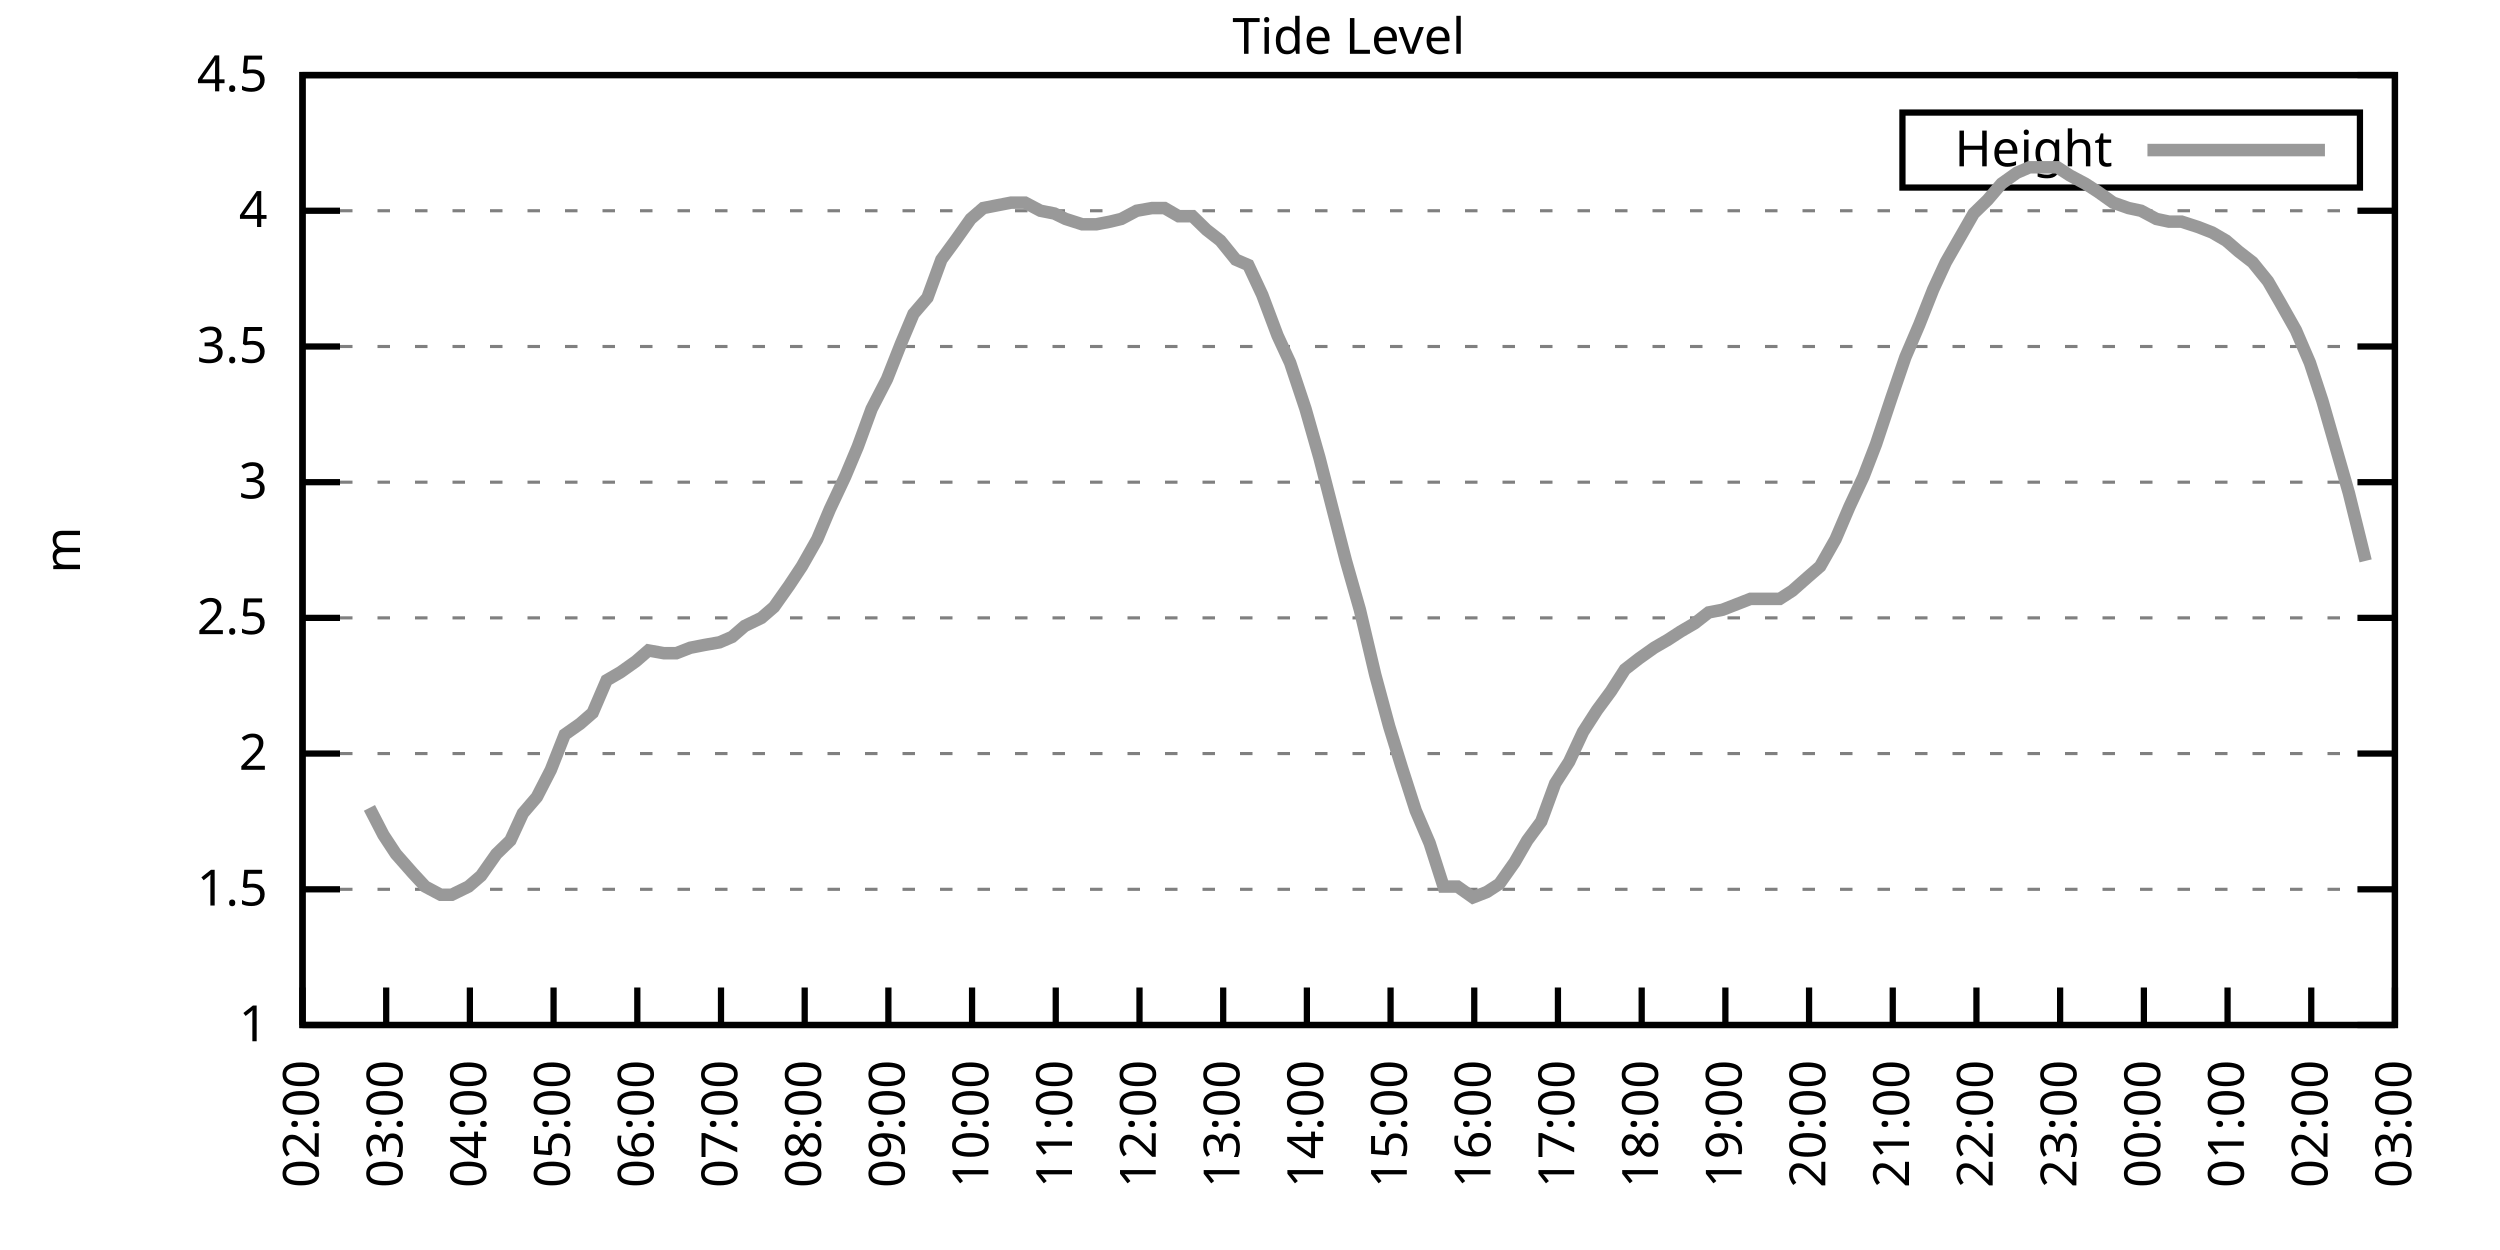
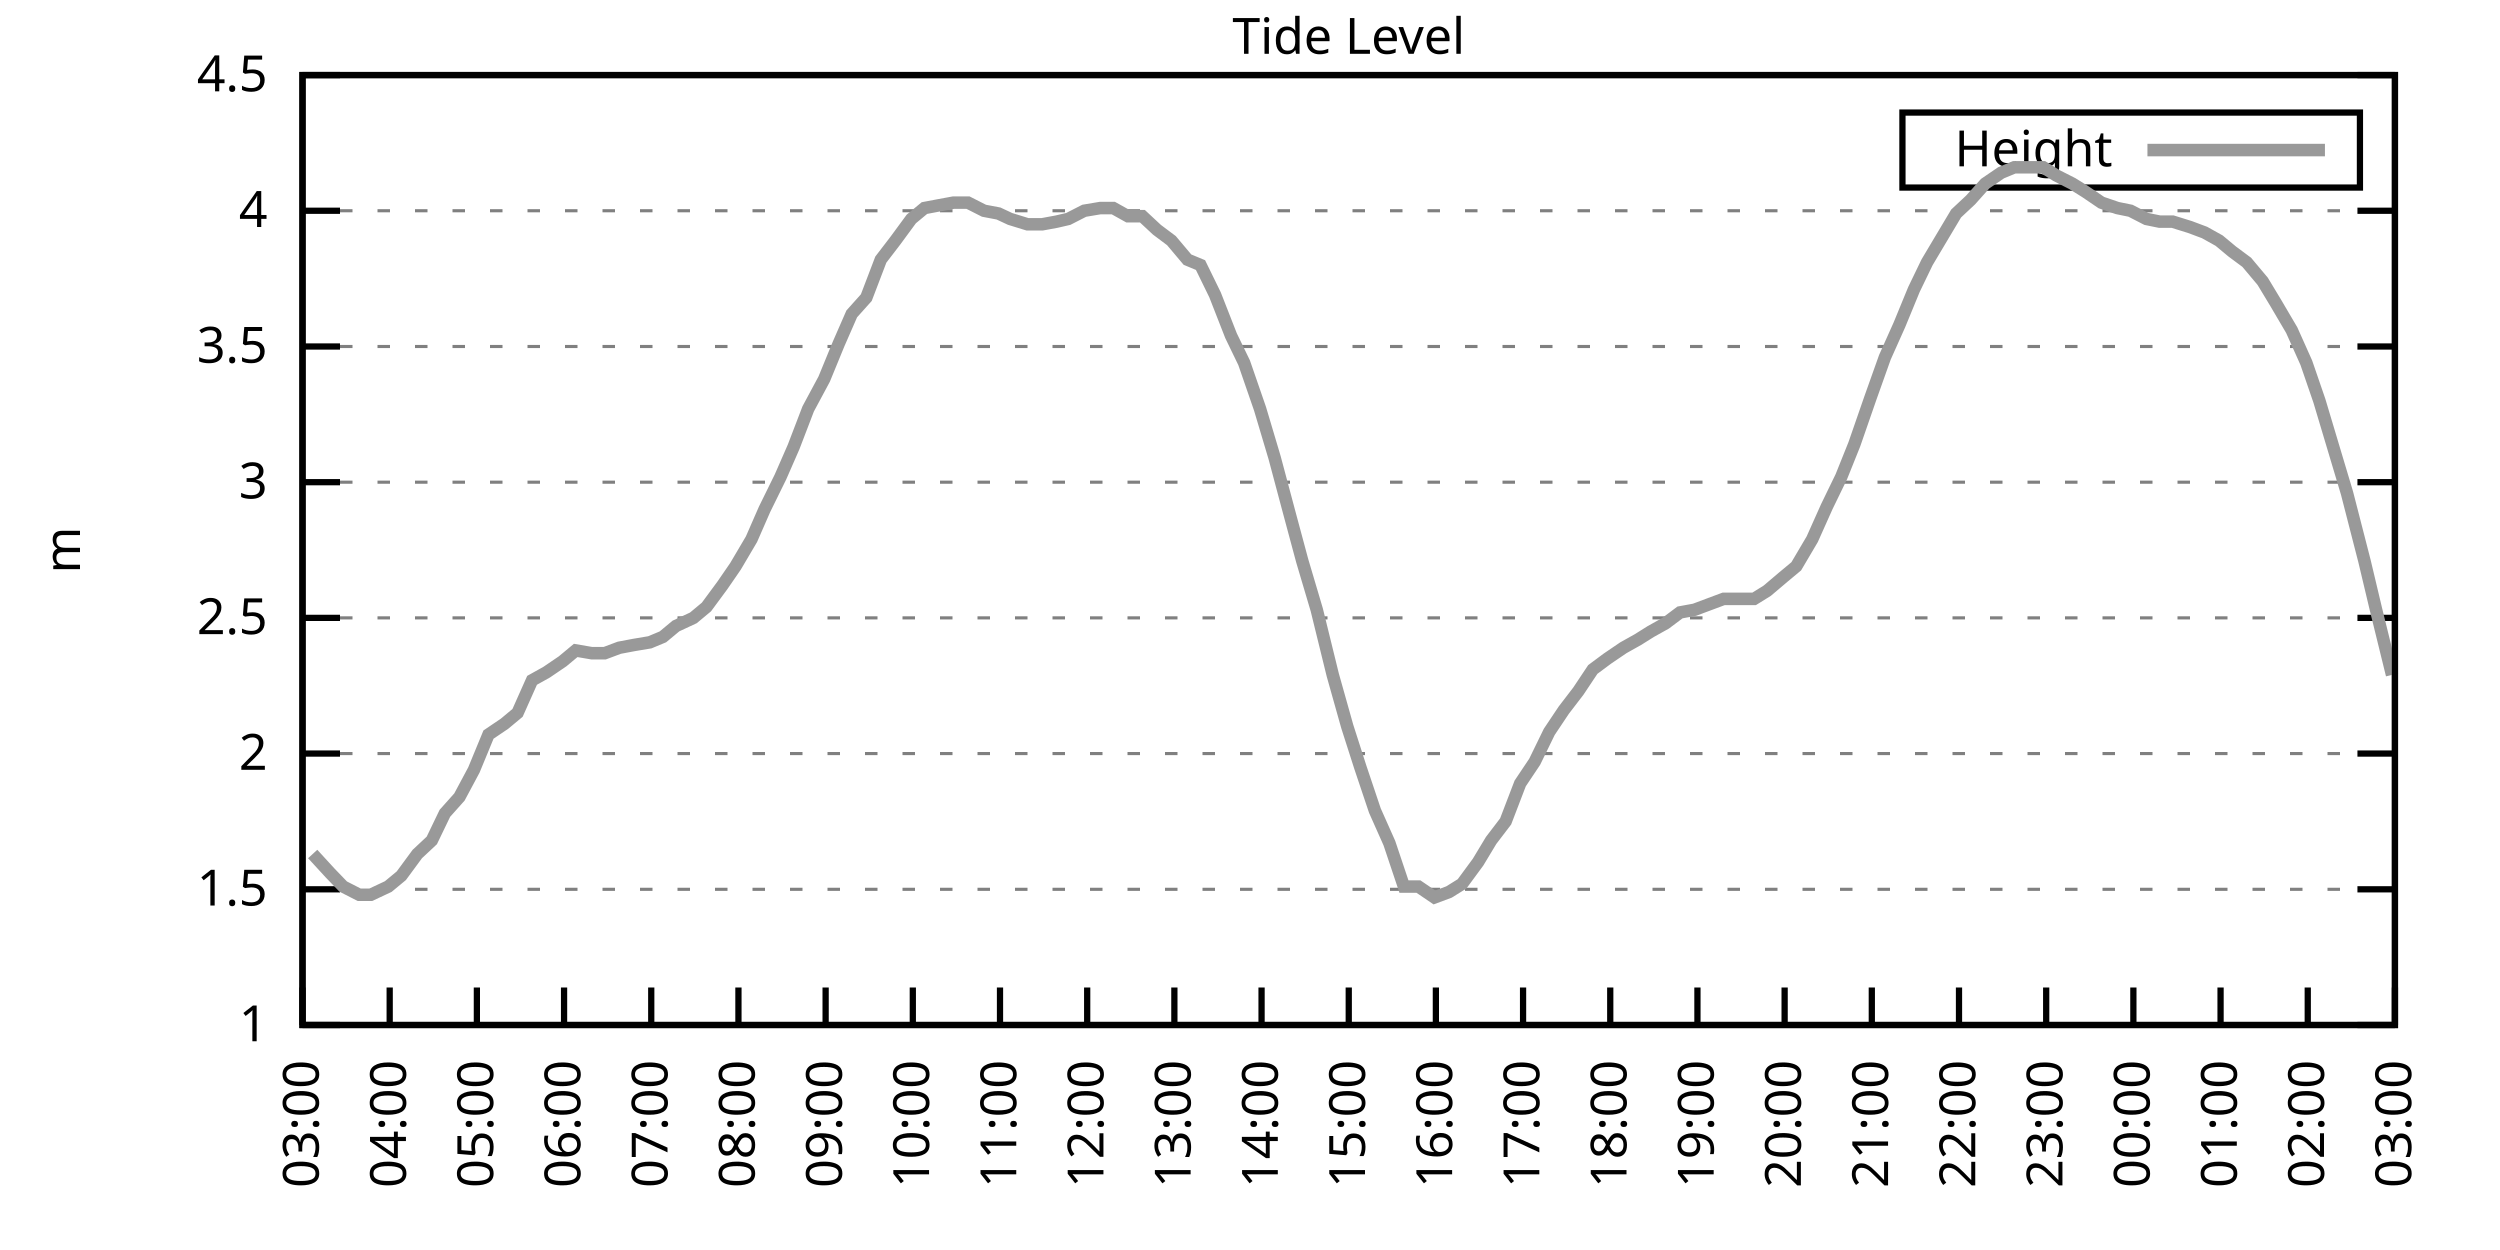
<svg xmlns="http://www.w3.org/2000/svg" xmlns:xlink="http://www.w3.org/1999/xlink" width="400" height="200" viewBox="0 0 400 200">
  <g id="gnuplot_canvas">
    <rect x="0" y="0" width="400" height="200" fill="none" />
    <defs>
      <circle id="gpDot" r="0.5" stroke-width="0.5" stroke="currentColor" />
      <path id="gpPt0" stroke-width="0.333" stroke="currentColor" d="M-1,0 h2 M0,-1 v2" />
      <path id="gpPt1" stroke-width="0.333" stroke="currentColor" d="M-1,-1 L1,1 M1,-1 L-1,1" />
      <path id="gpPt2" stroke-width="0.333" stroke="currentColor" d="M-1,0 L1,0 M0,-1 L0,1 M-1,-1 L1,1 M-1,1 L1,-1" />
      <rect id="gpPt3" stroke-width="0.333" stroke="currentColor" x="-1" y="-1" width="2" height="2" />
      <rect id="gpPt4" stroke-width="0.333" stroke="currentColor" fill="currentColor" x="-1" y="-1" width="2" height="2" />
      <circle id="gpPt5" stroke-width="0.333" stroke="currentColor" cx="0" cy="0" r="1" />
      <use xlink:href="#gpPt5" id="gpPt6" fill="currentColor" stroke="none" />
      <path id="gpPt7" stroke-width="0.333" stroke="currentColor" d="M0,-1.33 L-1.33,0.67 L1.33,0.67 z" />
      <use xlink:href="#gpPt7" id="gpPt8" fill="currentColor" stroke="none" />
      <use xlink:href="#gpPt7" id="gpPt9" stroke="currentColor" transform="rotate(180)" />
      <use xlink:href="#gpPt9" id="gpPt10" fill="currentColor" stroke="none" />
      <use xlink:href="#gpPt3" id="gpPt11" stroke="currentColor" transform="rotate(45)" />
      <use xlink:href="#gpPt11" id="gpPt12" fill="currentColor" stroke="none" />
      <path id="gpPt13" stroke-width="0.333" stroke="currentColor" d="M0,1.330 L1.265,0.411 L0.782,-1.067 L-0.782,-1.076 L-1.265,0.411 z" />
      <use xlink:href="#gpPt13" id="gpPt14" fill="currentColor" stroke="none" />
      <filter id="textbox" filterUnits="objectBoundingBox" x="0" y="0" height="1" width="1">
        <feFlood flood-color="white" flood-opacity="1" result="bgnd" />
        <feComposite in="SourceGraphic" in2="bgnd" operator="atop" />
      </filter>
      <filter id="greybox" filterUnits="objectBoundingBox" x="0" y="0" height="1" width="1">
        <feFlood flood-color="lightgrey" flood-opacity="1" result="grey" />
        <feComposite in="SourceGraphic" in2="grey" operator="atop" />
      </filter>
    </defs>
    <g fill="none" color="white" stroke="currentColor" stroke-width="1.00" stroke-linecap="butt" stroke-linejoin="miter">
</g>
    <g fill="none" color="black" stroke="currentColor" stroke-width="1.00" stroke-linecap="butt" stroke-linejoin="miter">
      <g stroke="none" shape-rendering="crispEdges">
        <polygon fill="rgb(255, 255, 255)" points="48.40,164.00 383.18,164.00 383.18,12.02 48.40,12.02 " />
      </g>
    </g>
    <g fill="none" color="black" stroke="currentColor" stroke-width="1.00" stroke-linecap="butt" stroke-linejoin="miter">
</g>
    <g fill="none" color="black" stroke="black" stroke-width="0.50" stroke-linecap="butt" stroke-linejoin="miter">
</g>
    <g fill="none" color="gray" stroke="currentColor" stroke-width="0.50" stroke-linecap="butt" stroke-linejoin="miter">
      <path stroke="gray" stroke-dasharray="2,4" class="gridline" d="M48.40,164.00 L383.19,164.00  " />
    </g>
    <g fill="none" color="gray" stroke="gray" stroke-width="1.00" stroke-linecap="butt" stroke-linejoin="miter">
</g>
    <g fill="none" color="black" stroke="currentColor" stroke-width="1.00" stroke-linecap="butt" stroke-linejoin="miter">
      <path stroke="black" d="M48.40,164.00 L54.40,164.00 M383.19,164.00 L377.19,164.00  " />
      <g transform="translate(42.80,166.60)" stroke="none" fill="black" font-family="Sans" font-size="8.00" text-anchor="end">
        <text>
          <tspan font-family="Sans"> 1</tspan>
        </text>
      </g>
    </g>
    <g fill="none" color="black" stroke="currentColor" stroke-width="1.00" stroke-linecap="butt" stroke-linejoin="miter">
</g>
    <g fill="none" color="black" stroke="black" stroke-width="0.50" stroke-linecap="butt" stroke-linejoin="miter">
</g>
    <g fill="none" color="gray" stroke="currentColor" stroke-width="0.50" stroke-linecap="butt" stroke-linejoin="miter">
      <path stroke="gray" stroke-dasharray="2,4" class="gridline" d="M48.40,142.29 L383.19,142.29  " />
    </g>
    <g fill="none" color="gray" stroke="gray" stroke-width="1.00" stroke-linecap="butt" stroke-linejoin="miter">
</g>
    <g fill="none" color="black" stroke="currentColor" stroke-width="1.00" stroke-linecap="butt" stroke-linejoin="miter">
      <path stroke="black" d="M48.40,142.29 L54.40,142.29 M383.19,142.29 L377.19,142.29  " />
      <g transform="translate(42.80,144.89)" stroke="none" fill="black" font-family="Sans" font-size="8.00" text-anchor="end">
        <text>
          <tspan font-family="Sans"> 1.5</tspan>
        </text>
      </g>
    </g>
    <g fill="none" color="black" stroke="currentColor" stroke-width="1.00" stroke-linecap="butt" stroke-linejoin="miter">
</g>
    <g fill="none" color="black" stroke="black" stroke-width="0.50" stroke-linecap="butt" stroke-linejoin="miter">
</g>
    <g fill="none" color="gray" stroke="currentColor" stroke-width="0.50" stroke-linecap="butt" stroke-linejoin="miter">
      <path stroke="gray" stroke-dasharray="2,4" class="gridline" d="M48.40,120.57 L383.19,120.57  " />
    </g>
    <g fill="none" color="gray" stroke="gray" stroke-width="1.00" stroke-linecap="butt" stroke-linejoin="miter">
</g>
    <g fill="none" color="black" stroke="currentColor" stroke-width="1.00" stroke-linecap="butt" stroke-linejoin="miter">
      <path stroke="black" d="M48.40,120.57 L54.40,120.57 M383.19,120.57 L377.19,120.57  " />
      <g transform="translate(42.80,123.17)" stroke="none" fill="black" font-family="Sans" font-size="8.00" text-anchor="end">
        <text>
          <tspan font-family="Sans"> 2</tspan>
        </text>
      </g>
    </g>
    <g fill="none" color="black" stroke="currentColor" stroke-width="1.00" stroke-linecap="butt" stroke-linejoin="miter">
</g>
    <g fill="none" color="black" stroke="black" stroke-width="0.50" stroke-linecap="butt" stroke-linejoin="miter">
</g>
    <g fill="none" color="gray" stroke="currentColor" stroke-width="0.50" stroke-linecap="butt" stroke-linejoin="miter">
      <path stroke="gray" stroke-dasharray="2,4" class="gridline" d="M48.40,98.86 L383.19,98.86  " />
    </g>
    <g fill="none" color="gray" stroke="gray" stroke-width="1.00" stroke-linecap="butt" stroke-linejoin="miter">
</g>
    <g fill="none" color="black" stroke="currentColor" stroke-width="1.00" stroke-linecap="butt" stroke-linejoin="miter">
      <path stroke="black" d="M48.40,98.86 L54.40,98.86 M383.19,98.86 L377.19,98.86  " />
      <g transform="translate(42.80,101.46)" stroke="none" fill="black" font-family="Sans" font-size="8.00" text-anchor="end">
        <text>
          <tspan font-family="Sans"> 2.5</tspan>
        </text>
      </g>
    </g>
    <g fill="none" color="black" stroke="currentColor" stroke-width="1.00" stroke-linecap="butt" stroke-linejoin="miter">
</g>
    <g fill="none" color="black" stroke="black" stroke-width="0.50" stroke-linecap="butt" stroke-linejoin="miter">
</g>
    <g fill="none" color="gray" stroke="currentColor" stroke-width="0.50" stroke-linecap="butt" stroke-linejoin="miter">
      <path stroke="gray" stroke-dasharray="2,4" class="gridline" d="M48.40,77.15 L383.19,77.15  " />
    </g>
    <g fill="none" color="gray" stroke="gray" stroke-width="1.00" stroke-linecap="butt" stroke-linejoin="miter">
</g>
    <g fill="none" color="black" stroke="currentColor" stroke-width="1.00" stroke-linecap="butt" stroke-linejoin="miter">
      <path stroke="black" d="M48.40,77.15 L54.40,77.15 M383.19,77.15 L377.19,77.15  " />
      <g transform="translate(42.80,79.75)" stroke="none" fill="black" font-family="Sans" font-size="8.00" text-anchor="end">
        <text>
          <tspan font-family="Sans"> 3</tspan>
        </text>
      </g>
    </g>
    <g fill="none" color="black" stroke="currentColor" stroke-width="1.00" stroke-linecap="butt" stroke-linejoin="miter">
</g>
    <g fill="none" color="black" stroke="black" stroke-width="0.50" stroke-linecap="butt" stroke-linejoin="miter">
</g>
    <g fill="none" color="gray" stroke="currentColor" stroke-width="0.50" stroke-linecap="butt" stroke-linejoin="miter">
      <path stroke="gray" stroke-dasharray="2,4" class="gridline" d="M48.40,55.44 L383.19,55.44  " />
    </g>
    <g fill="none" color="gray" stroke="gray" stroke-width="1.00" stroke-linecap="butt" stroke-linejoin="miter">
</g>
    <g fill="none" color="black" stroke="currentColor" stroke-width="1.00" stroke-linecap="butt" stroke-linejoin="miter">
      <path stroke="black" d="M48.40,55.44 L54.40,55.44 M383.19,55.44 L377.19,55.44  " />
      <g transform="translate(42.80,58.04)" stroke="none" fill="black" font-family="Sans" font-size="8.00" text-anchor="end">
        <text>
          <tspan font-family="Sans"> 3.5</tspan>
        </text>
      </g>
    </g>
    <g fill="none" color="black" stroke="currentColor" stroke-width="1.00" stroke-linecap="butt" stroke-linejoin="miter">
</g>
    <g fill="none" color="black" stroke="black" stroke-width="0.50" stroke-linecap="butt" stroke-linejoin="miter">
</g>
    <g fill="none" color="gray" stroke="currentColor" stroke-width="0.50" stroke-linecap="butt" stroke-linejoin="miter">
      <path stroke="gray" stroke-dasharray="2,4" class="gridline" d="M48.40,33.72 L383.19,33.72  " />
    </g>
    <g fill="none" color="gray" stroke="gray" stroke-width="1.00" stroke-linecap="butt" stroke-linejoin="miter">
</g>
    <g fill="none" color="black" stroke="currentColor" stroke-width="1.00" stroke-linecap="butt" stroke-linejoin="miter">
      <path stroke="black" d="M48.40,33.72 L54.40,33.72 M383.19,33.72 L377.19,33.72  " />
      <g transform="translate(42.80,36.32)" stroke="none" fill="black" font-family="Sans" font-size="8.00" text-anchor="end">
        <text>
          <tspan font-family="Sans"> 4</tspan>
        </text>
      </g>
    </g>
    <g fill="none" color="black" stroke="currentColor" stroke-width="1.00" stroke-linecap="butt" stroke-linejoin="miter">
</g>
    <g fill="none" color="black" stroke="black" stroke-width="0.50" stroke-linecap="butt" stroke-linejoin="miter">
</g>
    <g fill="none" color="gray" stroke="currentColor" stroke-width="0.50" stroke-linecap="butt" stroke-linejoin="miter">
      <path stroke="gray" stroke-dasharray="2,4" class="gridline" d="M48.40,12.01 L383.19,12.01  " />
    </g>
    <g fill="none" color="gray" stroke="gray" stroke-width="1.00" stroke-linecap="butt" stroke-linejoin="miter">
</g>
    <g fill="none" color="black" stroke="currentColor" stroke-width="1.00" stroke-linecap="butt" stroke-linejoin="miter">
      <path stroke="black" d="M48.40,12.01 L54.40,12.01 M383.19,12.01 L377.19,12.01  " />
      <g transform="translate(42.80,14.61)" stroke="none" fill="black" font-family="Sans" font-size="8.00" text-anchor="end">
        <text>
          <tspan font-family="Sans"> 4.5</tspan>
        </text>
      </g>
    </g>
    <g fill="none" color="black" stroke="currentColor" stroke-width="1.00" stroke-linecap="butt" stroke-linejoin="miter">
      <path stroke="black" d="M48.40,164.00 L48.40,158.00  " />
      <g transform="translate(51.00,169.60) rotate(270.00)" stroke="none" fill="black" font-family="Sans" font-size="8.00" text-anchor="end">
        <text>
-           <tspan font-family="Sans">02:00</tspan>
-         </text>
-       </g>
-     </g>
-     <g fill="none" color="black" stroke="currentColor" stroke-width="1.00" stroke-linecap="butt" stroke-linejoin="miter">
-       <path stroke="black" d="M61.79,164.00 L61.79,158.00  " />
-       <g transform="translate(64.39,169.60) rotate(270.00)" stroke="none" fill="black" font-family="Sans" font-size="8.00" text-anchor="end">
-         <text>
          <tspan font-family="Sans">03:00</tspan>
        </text>
      </g>
    </g>
    <g fill="none" color="black" stroke="currentColor" stroke-width="1.00" stroke-linecap="butt" stroke-linejoin="miter">
-       <path stroke="black" d="M75.18,164.00 L75.18,158.00  " />
-       <g transform="translate(77.78,169.60) rotate(270.00)" stroke="none" fill="black" font-family="Sans" font-size="8.00" text-anchor="end">
+       <path stroke="black" d="M62.35,164.00 L62.35,158.00  " />
+       <g transform="translate(64.95,169.60) rotate(270.00)" stroke="none" fill="black" font-family="Sans" font-size="8.00" text-anchor="end">
        <text>
          <tspan font-family="Sans">04:00</tspan>
        </text>
      </g>
    </g>
    <g fill="none" color="black" stroke="currentColor" stroke-width="1.00" stroke-linecap="butt" stroke-linejoin="miter">
-       <path stroke="black" d="M88.57,164.00 L88.57,158.00  " />
-       <g transform="translate(91.17,169.60) rotate(270.00)" stroke="none" fill="black" font-family="Sans" font-size="8.00" text-anchor="end">
+       <path stroke="black" d="M76.30,164.00 L76.30,158.00  " />
+       <g transform="translate(78.90,169.60) rotate(270.00)" stroke="none" fill="black" font-family="Sans" font-size="8.00" text-anchor="end">
        <text>
          <tspan font-family="Sans">05:00</tspan>
        </text>
      </g>
    </g>
    <g fill="none" color="black" stroke="currentColor" stroke-width="1.00" stroke-linecap="butt" stroke-linejoin="miter">
-       <path stroke="black" d="M101.97,164.00 L101.97,158.00  " />
-       <g transform="translate(104.57,169.60) rotate(270.00)" stroke="none" fill="black" font-family="Sans" font-size="8.00" text-anchor="end">
+       <path stroke="black" d="M90.25,164.00 L90.25,158.00  " />
+       <g transform="translate(92.85,169.60) rotate(270.00)" stroke="none" fill="black" font-family="Sans" font-size="8.00" text-anchor="end">
        <text>
          <tspan font-family="Sans">06:00</tspan>
        </text>
      </g>
    </g>
    <g fill="none" color="black" stroke="currentColor" stroke-width="1.00" stroke-linecap="butt" stroke-linejoin="miter">
-       <path stroke="black" d="M115.36,164.00 L115.36,158.00  " />
-       <g transform="translate(117.96,169.60) rotate(270.00)" stroke="none" fill="black" font-family="Sans" font-size="8.00" text-anchor="end">
+       <path stroke="black" d="M104.20,164.00 L104.20,158.00  " />
+       <g transform="translate(106.80,169.60) rotate(270.00)" stroke="none" fill="black" font-family="Sans" font-size="8.00" text-anchor="end">
        <text>
          <tspan font-family="Sans">07:00</tspan>
        </text>
      </g>
    </g>
    <g fill="none" color="black" stroke="currentColor" stroke-width="1.00" stroke-linecap="butt" stroke-linejoin="miter">
-       <path stroke="black" d="M128.75,164.00 L128.75,158.00  " />
-       <g transform="translate(131.35,169.60) rotate(270.00)" stroke="none" fill="black" font-family="Sans" font-size="8.00" text-anchor="end">
+       <path stroke="black" d="M118.15,164.00 L118.15,158.00  " />
+       <g transform="translate(120.75,169.60) rotate(270.00)" stroke="none" fill="black" font-family="Sans" font-size="8.00" text-anchor="end">
        <text>
          <tspan font-family="Sans">08:00</tspan>
        </text>
      </g>
    </g>
    <g fill="none" color="black" stroke="currentColor" stroke-width="1.00" stroke-linecap="butt" stroke-linejoin="miter">
-       <path stroke="black" d="M142.14,164.00 L142.14,158.00  " />
-       <g transform="translate(144.74,169.60) rotate(270.00)" stroke="none" fill="black" font-family="Sans" font-size="8.00" text-anchor="end">
+       <path stroke="black" d="M132.10,164.00 L132.10,158.00  " />
+       <g transform="translate(134.70,169.60) rotate(270.00)" stroke="none" fill="black" font-family="Sans" font-size="8.00" text-anchor="end">
        <text>
          <tspan font-family="Sans">09:00</tspan>
        </text>
      </g>
    </g>
    <g fill="none" color="black" stroke="currentColor" stroke-width="1.00" stroke-linecap="butt" stroke-linejoin="miter">
-       <path stroke="black" d="M155.53,164.00 L155.53,158.00  " />
-       <g transform="translate(158.13,169.60) rotate(270.00)" stroke="none" fill="black" font-family="Sans" font-size="8.00" text-anchor="end">
+       <path stroke="black" d="M146.05,164.00 L146.05,158.00  " />
+       <g transform="translate(148.65,169.60) rotate(270.00)" stroke="none" fill="black" font-family="Sans" font-size="8.00" text-anchor="end">
        <text>
          <tspan font-family="Sans">10:00</tspan>
        </text>
      </g>
    </g>
    <g fill="none" color="black" stroke="currentColor" stroke-width="1.00" stroke-linecap="butt" stroke-linejoin="miter">
-       <path stroke="black" d="M168.92,164.00 L168.92,158.00  " />
-       <g transform="translate(171.52,169.60) rotate(270.00)" stroke="none" fill="black" font-family="Sans" font-size="8.00" text-anchor="end">
+       <path stroke="black" d="M160.00,164.00 L160.00,158.00  " />
+       <g transform="translate(162.60,169.60) rotate(270.00)" stroke="none" fill="black" font-family="Sans" font-size="8.00" text-anchor="end">
        <text>
          <tspan font-family="Sans">11:00</tspan>
        </text>
      </g>
    </g>
    <g fill="none" color="black" stroke="currentColor" stroke-width="1.00" stroke-linecap="butt" stroke-linejoin="miter">
-       <path stroke="black" d="M182.32,164.00 L182.32,158.00  " />
-       <g transform="translate(184.92,169.60) rotate(270.00)" stroke="none" fill="black" font-family="Sans" font-size="8.00" text-anchor="end">
+       <path stroke="black" d="M173.95,164.00 L173.95,158.00  " />
+       <g transform="translate(176.55,169.60) rotate(270.00)" stroke="none" fill="black" font-family="Sans" font-size="8.00" text-anchor="end">
        <text>
          <tspan font-family="Sans">12:00</tspan>
        </text>
      </g>
    </g>
    <g fill="none" color="black" stroke="currentColor" stroke-width="1.00" stroke-linecap="butt" stroke-linejoin="miter">
-       <path stroke="black" d="M195.71,164.00 L195.71,158.00  " />
-       <g transform="translate(198.31,169.60) rotate(270.00)" stroke="none" fill="black" font-family="Sans" font-size="8.00" text-anchor="end">
+       <path stroke="black" d="M187.90,164.00 L187.90,158.00  " />
+       <g transform="translate(190.50,169.60) rotate(270.00)" stroke="none" fill="black" font-family="Sans" font-size="8.00" text-anchor="end">
        <text>
          <tspan font-family="Sans">13:00</tspan>
        </text>
      </g>
    </g>
    <g fill="none" color="black" stroke="currentColor" stroke-width="1.00" stroke-linecap="butt" stroke-linejoin="miter">
-       <path stroke="black" d="M209.10,164.00 L209.10,158.00  " />
-       <g transform="translate(211.70,169.60) rotate(270.00)" stroke="none" fill="black" font-family="Sans" font-size="8.00" text-anchor="end">
+       <path stroke="black" d="M201.85,164.00 L201.85,158.00  " />
+       <g transform="translate(204.45,169.60) rotate(270.00)" stroke="none" fill="black" font-family="Sans" font-size="8.00" text-anchor="end">
        <text>
          <tspan font-family="Sans">14:00</tspan>
        </text>
      </g>
    </g>
    <g fill="none" color="black" stroke="currentColor" stroke-width="1.00" stroke-linecap="butt" stroke-linejoin="miter">
-       <path stroke="black" d="M222.49,164.00 L222.49,158.00  " />
-       <g transform="translate(225.09,169.60) rotate(270.00)" stroke="none" fill="black" font-family="Sans" font-size="8.00" text-anchor="end">
+       <path stroke="black" d="M215.80,164.00 L215.80,158.00  " />
+       <g transform="translate(218.40,169.60) rotate(270.00)" stroke="none" fill="black" font-family="Sans" font-size="8.00" text-anchor="end">
        <text>
          <tspan font-family="Sans">15:00</tspan>
        </text>
      </g>
    </g>
    <g fill="none" color="black" stroke="currentColor" stroke-width="1.00" stroke-linecap="butt" stroke-linejoin="miter">
-       <path stroke="black" d="M235.88,164.00 L235.88,158.00  " />
-       <g transform="translate(238.48,169.60) rotate(270.00)" stroke="none" fill="black" font-family="Sans" font-size="8.00" text-anchor="end">
+       <path stroke="black" d="M229.74,164.00 L229.74,158.00  " />
+       <g transform="translate(232.34,169.60) rotate(270.00)" stroke="none" fill="black" font-family="Sans" font-size="8.00" text-anchor="end">
        <text>
          <tspan font-family="Sans">16:00</tspan>
        </text>
      </g>
    </g>
    <g fill="none" color="black" stroke="currentColor" stroke-width="1.00" stroke-linecap="butt" stroke-linejoin="miter">
-       <path stroke="black" d="M249.27,164.00 L249.27,158.00  " />
-       <g transform="translate(251.87,169.60) rotate(270.00)" stroke="none" fill="black" font-family="Sans" font-size="8.00" text-anchor="end">
+       <path stroke="black" d="M243.69,164.00 L243.69,158.00  " />
+       <g transform="translate(246.29,169.60) rotate(270.00)" stroke="none" fill="black" font-family="Sans" font-size="8.00" text-anchor="end">
        <text>
          <tspan font-family="Sans">17:00</tspan>
        </text>
      </g>
    </g>
    <g fill="none" color="black" stroke="currentColor" stroke-width="1.00" stroke-linecap="butt" stroke-linejoin="miter">
-       <path stroke="black" d="M262.67,164.00 L262.67,158.00  " />
-       <g transform="translate(265.27,169.60) rotate(270.00)" stroke="none" fill="black" font-family="Sans" font-size="8.00" text-anchor="end">
+       <path stroke="black" d="M257.64,164.00 L257.64,158.00  " />
+       <g transform="translate(260.24,169.60) rotate(270.00)" stroke="none" fill="black" font-family="Sans" font-size="8.00" text-anchor="end">
        <text>
          <tspan font-family="Sans">18:00</tspan>
        </text>
      </g>
    </g>
    <g fill="none" color="black" stroke="currentColor" stroke-width="1.00" stroke-linecap="butt" stroke-linejoin="miter">
-       <path stroke="black" d="M276.06,164.00 L276.06,158.00  " />
-       <g transform="translate(278.66,169.60) rotate(270.00)" stroke="none" fill="black" font-family="Sans" font-size="8.00" text-anchor="end">
+       <path stroke="black" d="M271.59,164.00 L271.59,158.00  " />
+       <g transform="translate(274.19,169.60) rotate(270.00)" stroke="none" fill="black" font-family="Sans" font-size="8.00" text-anchor="end">
        <text>
          <tspan font-family="Sans">19:00</tspan>
        </text>
      </g>
    </g>
    <g fill="none" color="black" stroke="currentColor" stroke-width="1.00" stroke-linecap="butt" stroke-linejoin="miter">
-       <path stroke="black" d="M289.45,164.00 L289.45,158.00  " />
-       <g transform="translate(292.05,169.60) rotate(270.00)" stroke="none" fill="black" font-family="Sans" font-size="8.00" text-anchor="end">
+       <path stroke="black" d="M285.54,164.00 L285.54,158.00  " />
+       <g transform="translate(288.14,169.60) rotate(270.00)" stroke="none" fill="black" font-family="Sans" font-size="8.00" text-anchor="end">
        <text>
          <tspan font-family="Sans">20:00</tspan>
        </text>
      </g>
    </g>
    <g fill="none" color="black" stroke="currentColor" stroke-width="1.00" stroke-linecap="butt" stroke-linejoin="miter">
-       <path stroke="black" d="M302.84,164.00 L302.84,158.00  " />
-       <g transform="translate(305.44,169.60) rotate(270.00)" stroke="none" fill="black" font-family="Sans" font-size="8.00" text-anchor="end">
+       <path stroke="black" d="M299.49,164.00 L299.49,158.00  " />
+       <g transform="translate(302.09,169.60) rotate(270.00)" stroke="none" fill="black" font-family="Sans" font-size="8.00" text-anchor="end">
        <text>
          <tspan font-family="Sans">21:00</tspan>
        </text>
      </g>
    </g>
    <g fill="none" color="black" stroke="currentColor" stroke-width="1.00" stroke-linecap="butt" stroke-linejoin="miter">
-       <path stroke="black" d="M316.23,164.00 L316.23,158.00  " />
-       <g transform="translate(318.83,169.60) rotate(270.00)" stroke="none" fill="black" font-family="Sans" font-size="8.00" text-anchor="end">
+       <path stroke="black" d="M313.44,164.00 L313.44,158.00  " />
+       <g transform="translate(316.04,169.60) rotate(270.00)" stroke="none" fill="black" font-family="Sans" font-size="8.00" text-anchor="end">
        <text>
          <tspan font-family="Sans">22:00</tspan>
        </text>
      </g>
    </g>
    <g fill="none" color="black" stroke="currentColor" stroke-width="1.00" stroke-linecap="butt" stroke-linejoin="miter">
-       <path stroke="black" d="M329.62,164.00 L329.62,158.00  " />
-       <g transform="translate(332.22,169.60) rotate(270.00)" stroke="none" fill="black" font-family="Sans" font-size="8.00" text-anchor="end">
+       <path stroke="black" d="M327.39,164.00 L327.39,158.00  " />
+       <g transform="translate(329.99,169.60) rotate(270.00)" stroke="none" fill="black" font-family="Sans" font-size="8.00" text-anchor="end">
        <text>
          <tspan font-family="Sans">23:00</tspan>
        </text>
      </g>
    </g>
    <g fill="none" color="black" stroke="currentColor" stroke-width="1.00" stroke-linecap="butt" stroke-linejoin="miter">
-       <path stroke="black" d="M343.02,164.00 L343.02,158.00  " />
-       <g transform="translate(345.62,169.60) rotate(270.00)" stroke="none" fill="black" font-family="Sans" font-size="8.00" text-anchor="end">
+       <path stroke="black" d="M341.34,164.00 L341.34,158.00  " />
+       <g transform="translate(343.94,169.60) rotate(270.00)" stroke="none" fill="black" font-family="Sans" font-size="8.00" text-anchor="end">
        <text>
          <tspan font-family="Sans">00:00</tspan>
        </text>
      </g>
    </g>
    <g fill="none" color="black" stroke="currentColor" stroke-width="1.00" stroke-linecap="butt" stroke-linejoin="miter">
-       <path stroke="black" d="M356.41,164.00 L356.41,158.00  " />
-       <g transform="translate(359.01,169.60) rotate(270.00)" stroke="none" fill="black" font-family="Sans" font-size="8.00" text-anchor="end">
+       <path stroke="black" d="M355.29,164.00 L355.29,158.00  " />
+       <g transform="translate(357.89,169.60) rotate(270.00)" stroke="none" fill="black" font-family="Sans" font-size="8.00" text-anchor="end">
        <text>
          <tspan font-family="Sans">01:00</tspan>
        </text>
      </g>
    </g>
    <g fill="none" color="black" stroke="currentColor" stroke-width="1.00" stroke-linecap="butt" stroke-linejoin="miter">
-       <path stroke="black" d="M369.80,164.00 L369.80,158.00  " />
-       <g transform="translate(372.40,169.60) rotate(270.00)" stroke="none" fill="black" font-family="Sans" font-size="8.00" text-anchor="end">
+       <path stroke="black" d="M369.24,164.00 L369.24,158.00  " />
+       <g transform="translate(371.84,169.60) rotate(270.00)" stroke="none" fill="black" font-family="Sans" font-size="8.00" text-anchor="end">
        <text>
          <tspan font-family="Sans">02:00</tspan>
        </text>
      </g>
    </g>
    <g fill="none" color="black" stroke="currentColor" stroke-width="1.00" stroke-linecap="butt" stroke-linejoin="miter">
      <path stroke="black" d="M383.19,164.00 L383.19,158.00  " />
      <g transform="translate(385.79,169.60) rotate(270.00)" stroke="none" fill="black" font-family="Sans" font-size="8.00" text-anchor="end">
        <text>
          <tspan font-family="Sans">03:00</tspan>
        </text>
      </g>
    </g>
    <g fill="none" color="black" stroke="currentColor" stroke-width="1.00" stroke-linecap="butt" stroke-linejoin="miter">
</g>
    <g fill="none" color="black" stroke="currentColor" stroke-width="1.00" stroke-linecap="butt" stroke-linejoin="miter">
      <path stroke="black" d="M48.40,12.01 L48.40,164.00 L383.19,164.00 L383.19,12.01 L48.40,12.01 Z  " />
    </g>
    <g fill="none" color="black" stroke="currentColor" stroke-width="1.00" stroke-linecap="butt" stroke-linejoin="miter">
</g>
    <g fill="none" color="black" stroke="currentColor" stroke-width="1.00" stroke-linecap="butt" stroke-linejoin="miter">
      <path stroke="black" d="M304.39,30.01 L304.39,18.01 L377.59,18.01 L377.59,30.01 L304.39,30.01 Z  " />
    </g>
    <g id="Tide_level_plot_1">
      <g fill="none" color="white" stroke="black" stroke-width="2.00" stroke-linecap="butt" stroke-linejoin="miter">
</g>
      <g fill="none" color="black" stroke="currentColor" stroke-width="2.00" stroke-linecap="butt" stroke-linejoin="miter">
        <g transform="translate(337.99,26.61)" stroke="none" fill="black" font-family="Sans" font-size="8.00" text-anchor="end">
          <text>
            <tspan font-family="Sans">Height</tspan>
          </text>
        </g>
      </g>
      <g fill="none" color="black" stroke="currentColor" stroke-width="2.00" stroke-linecap="butt" stroke-linejoin="miter">
-         <path stroke="rgb(153, 153, 153)" d="M343.59,24.01 L371.99,24.01 M59.11,129.26 L61.35,133.60 L63.35,136.64 L66.03,139.68 L68.04,141.85 L70.50,143.16   L72.28,143.16 L74.96,141.85 L76.97,140.12 L79.42,136.64 L81.66,134.47 L83.66,130.13 L85.90,127.52 L88.13,123.18   L90.36,117.53 L92.82,115.80 L94.82,114.06 L97.06,108.85 L99.29,107.55 L101.74,105.81 L103.75,104.07 L106.21,104.51   L108.22,104.51 L110.45,103.64 L112.68,103.20 L115.13,102.77 L117.14,101.90 L119.15,100.16 L121.83,98.86 L123.84,97.12   L126.29,93.65 L128.30,90.61 L130.76,86.27 L132.77,81.49 L135.22,76.28 L137.23,71.50 L139.46,65.42 L141.92,60.65   L144.15,55.00 L146.16,50.22 L148.39,47.62 L150.62,41.54 L152.85,38.50 L155.31,35.03 L157.32,33.29 L159.55,32.85   L161.78,32.42 L164.01,32.42 L166.47,33.72 L168.70,34.16 L170.49,35.03 L173.17,35.89 L175.40,35.89 L177.63,35.46   L179.41,35.03 L181.87,33.72 L184.32,33.29 L186.33,33.29 L188.57,34.59 L190.80,34.59 L193.03,36.76 L195.26,38.50   L197.72,41.54 L199.73,42.41 L201.96,47.18 L204.41,53.70 L206.42,58.04 L208.88,65.42 L211.11,73.24 L213.34,81.93   L215.35,89.74 L217.58,97.56 L220.04,107.98 L222.27,116.23 L224.28,122.75 L226.51,129.69 L228.74,134.90 L230.97,141.85   L233.20,141.85 L235.66,143.59 L237.89,142.72 L239.90,141.42 L242.36,137.94 L244.36,134.47 L246.60,131.43 L248.83,125.35   L251.06,121.88 L253.29,117.10 L255.52,113.63 L257.76,110.59 L259.99,107.11 L262.22,105.38 L264.67,103.64 L266.91,102.34   L268.92,101.03 L271.15,99.73 L273.38,97.99 L275.61,97.56 L277.84,96.69 L280.07,95.82 L282.53,95.82 L284.76,95.82   L286.77,94.52 L289.23,92.35 L291.23,90.61 L293.69,86.27 L295.92,81.06 L298.15,76.28 L300.16,71.07 L302.62,63.69   L304.85,57.17 L307.08,51.96 L309.31,46.32 L311.32,41.97 L313.55,38.07 L315.79,34.16 L318.02,31.99 L320.25,29.38   L322.70,27.64 L324.71,26.77 L327.17,26.77 L329.18,26.77 L331.19,28.08 L333.64,29.38 L335.65,30.68 L338.10,32.42   L340.56,33.29 L342.57,33.72 L345.02,35.03 L347.03,35.46 L349.04,35.46 L351.72,36.33 L353.95,37.20 L356.18,38.50   L358.19,40.24 L360.42,41.97 L362.88,45.01 L364.89,48.49 L367.34,52.83 L369.58,58.04 L371.58,64.12 L375.82,78.89   L378.50,89.74  " />
+         <path stroke="rgb(153, 153, 153)" d="M343.59,24.01 L371.99,24.01 M50.03,136.64 L52.82,139.68 L54.91,141.85 L57.47,143.16 L59.33,143.16 L62.12,141.85   L64.21,140.12 L66.77,136.64 L69.09,134.47 L71.18,130.13 L73.51,127.52 L75.83,123.18 L78.16,117.53 L80.72,115.80   L82.81,114.06 L85.13,108.85 L87.46,107.55 L90.02,105.81 L92.11,104.07 L94.67,104.51 L96.76,104.51 L99.08,103.64   L101.41,103.20 L103.97,102.77 L106.06,101.90 L108.15,100.16 L110.94,98.86 L113.03,97.12 L115.59,93.65 L117.68,90.61   L120.24,86.27 L122.33,81.49 L124.89,76.28 L126.98,71.50 L129.31,65.42 L131.87,60.65 L134.19,55.00 L136.28,50.22   L138.61,47.62 L140.93,41.54 L143.26,38.50 L145.81,35.03 L147.91,33.29 L150.23,32.85 L152.56,32.42 L154.88,32.42   L157.44,33.72 L159.76,34.16 L161.62,35.03 L164.41,35.89 L166.74,35.89 L169.06,35.46 L170.92,35.03 L173.48,33.72   L176.04,33.29 L178.13,33.29 L180.46,34.59 L182.78,34.59 L185.11,36.76 L187.43,38.50 L189.99,41.54 L192.08,42.41   L194.41,47.18 L196.96,53.70 L199.06,58.04 L201.61,65.42 L203.94,73.24 L206.26,81.93 L208.36,89.74 L210.68,97.56   L213.24,107.98 L215.56,116.23 L217.65,122.75 L219.98,129.69 L222.30,134.90 L224.63,141.85 L226.95,141.85 L229.51,143.59   L231.84,142.72 L233.93,141.42 L236.49,137.94 L238.58,134.47 L240.90,131.43 L243.23,125.35 L245.55,121.88 L247.88,117.10   L250.20,113.63 L252.53,110.59 L254.85,107.11 L257.18,105.38 L259.74,103.64 L262.06,102.34 L264.15,101.03 L266.48,99.73   L268.80,97.99 L271.13,97.56 L273.45,96.69 L275.78,95.82 L278.34,95.82 L280.66,95.82 L282.75,94.52 L285.31,92.35   L287.40,90.61 L289.96,86.27 L292.29,81.06 L294.61,76.28 L296.70,71.07 L299.26,63.69 L301.58,57.17 L303.91,51.96   L306.23,46.32 L308.33,41.97 L310.65,38.07 L312.98,34.16 L315.30,31.99 L317.63,29.38 L320.18,27.64 L322.28,26.77   L324.83,26.77 L326.93,26.77 L329.02,28.08 L331.58,29.38 L333.67,30.68 L336.23,32.42 L338.78,33.29 L340.88,33.72   L343.43,35.03 L345.53,35.46 L347.62,35.46 L350.41,36.33 L352.73,37.20 L355.06,38.50 L357.15,40.24 L359.48,41.97   L362.03,45.01 L364.13,48.49 L366.68,52.83 L369.01,58.04 L371.10,64.12 L375.52,78.89 L378.31,89.74 L380.17,97.56   L382.73,107.98  " />
      </g>
    </g>
    <g fill="none" color="black" stroke="currentColor" stroke-width="2.00" stroke-linecap="butt" stroke-linejoin="miter">
</g>
    <g fill="none" color="black" stroke="black" stroke-width="1.00" stroke-linecap="butt" stroke-linejoin="miter">
</g>
    <g fill="none" color="black" stroke="currentColor" stroke-width="1.00" stroke-linecap="butt" stroke-linejoin="miter">
      <path stroke="black" d="M48.40,12.01 L48.40,164.00 L383.19,164.00 L383.19,12.01 L48.40,12.01 Z  " />
      <g transform="translate(12.80,88.01) rotate(270.00)" stroke="none" fill="black" font-family="Sans" font-size="8.00" text-anchor="middle">
        <text>
          <tspan font-family="Sans">m</tspan>
        </text>
      </g>
    </g>
    <g fill="none" color="black" stroke="currentColor" stroke-width="1.00" stroke-linecap="butt" stroke-linejoin="miter">
</g>
    <g fill="none" color="black" stroke="currentColor" stroke-width="1.00" stroke-linecap="butt" stroke-linejoin="miter">
      <g transform="translate(215.79,8.61)" stroke="none" fill="black" font-family="Sans" font-size="8.00" text-anchor="middle">
        <text>
          <tspan font-family="Sans">Tide Level</tspan>
        </text>
      </g>
    </g>
    <g fill="none" color="black" stroke="currentColor" stroke-width="1.00" stroke-linecap="butt" stroke-linejoin="miter">
</g>
  </g>
</svg>
